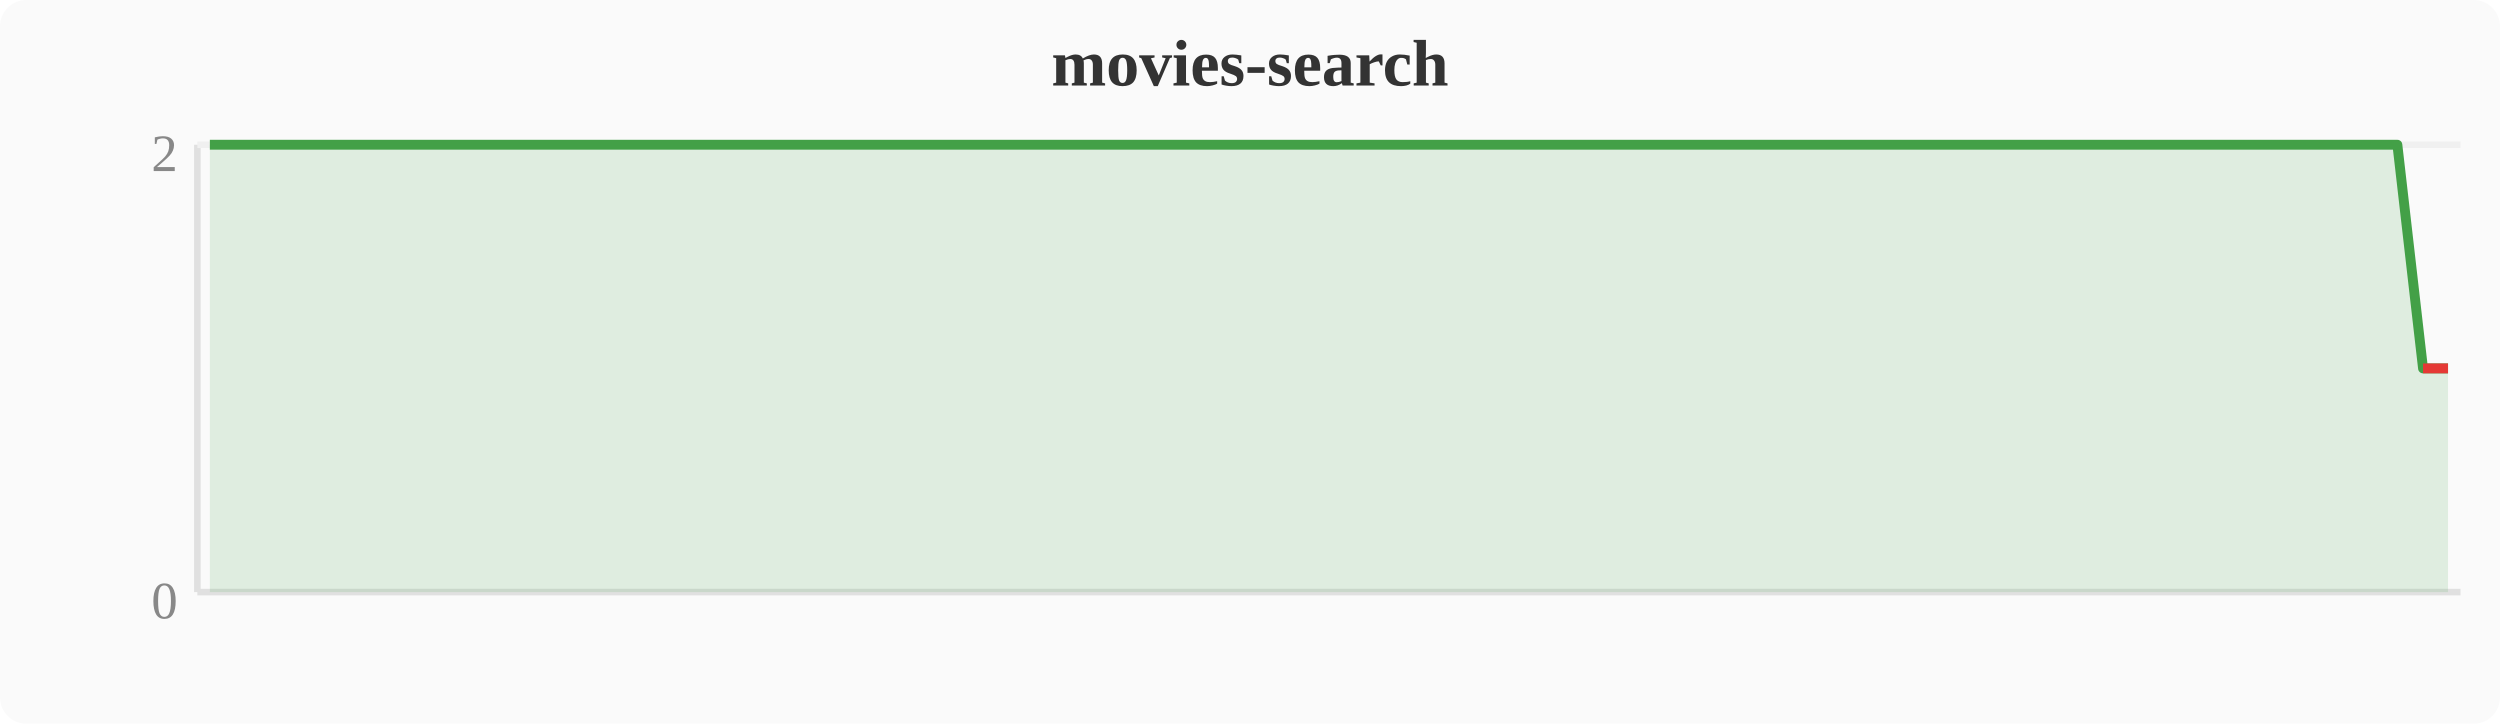
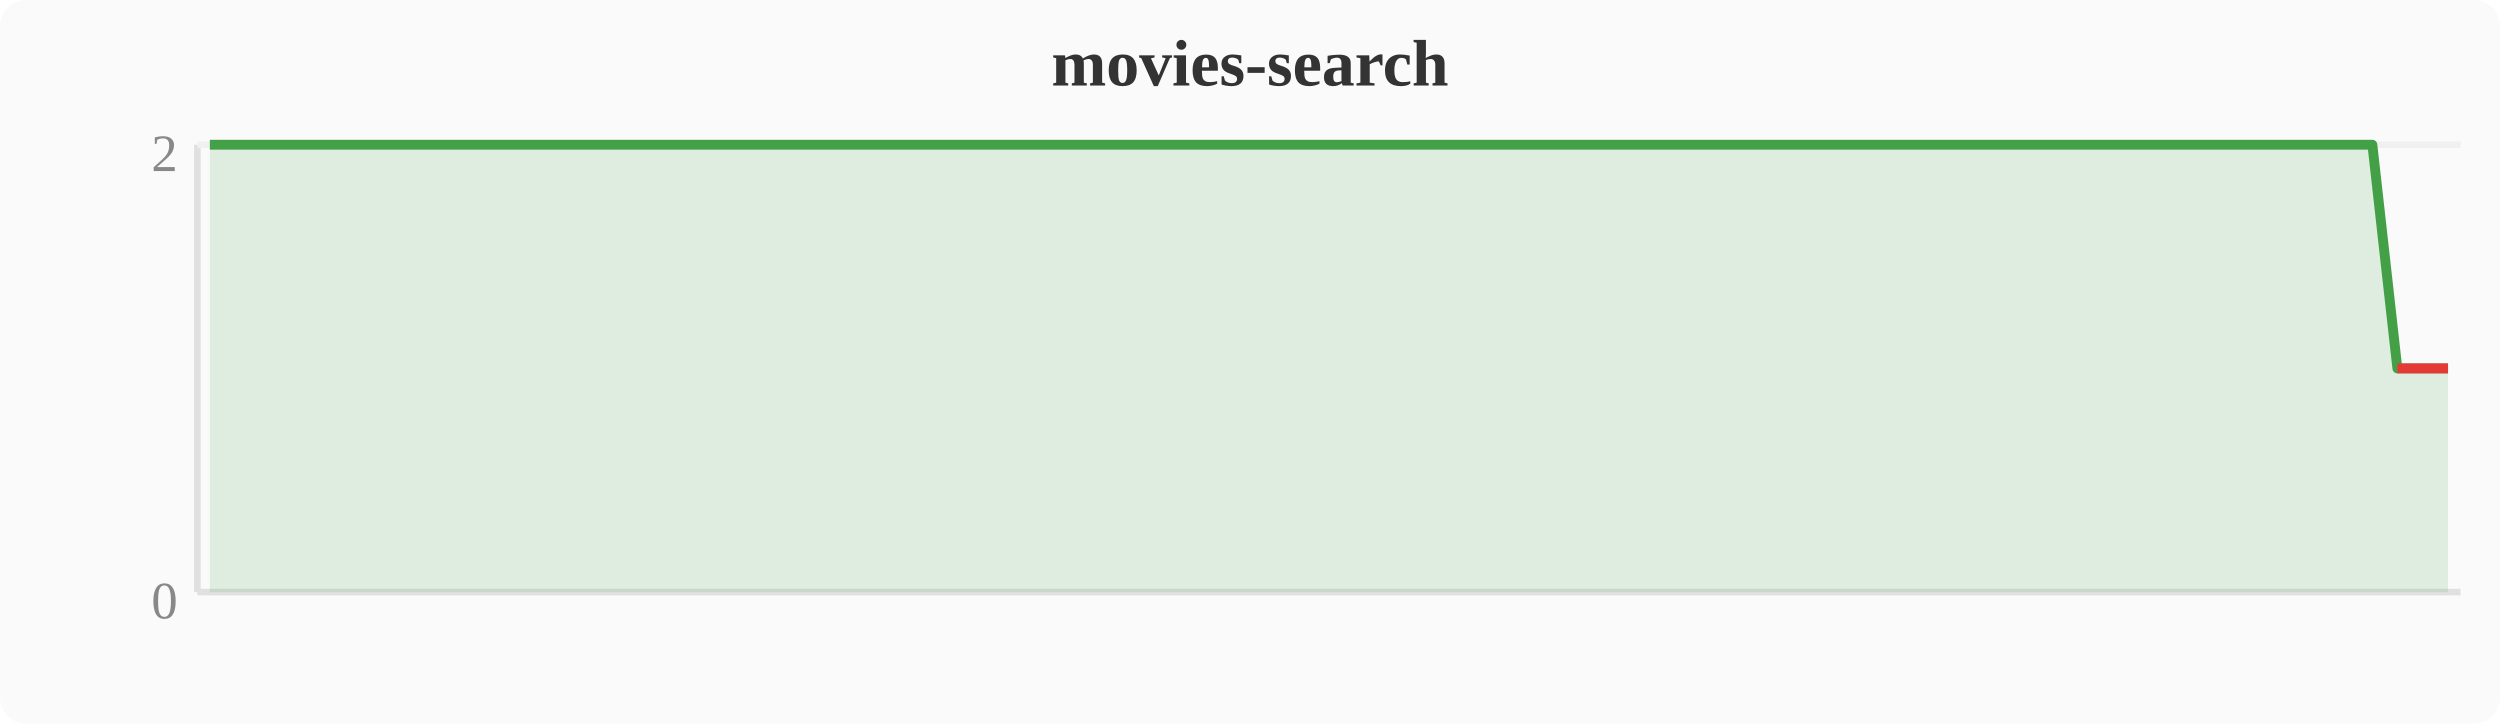
<svg xmlns="http://www.w3.org/2000/svg" width="380" height="110" viewBox="0 0 380 110">
  <rect width="380" height="110" fill="#fafafa" rx="4" />
  <text x="190" y="13" text-anchor="middle" font-size="10" font-weight="bold" fill="#333">movies-search</text>
  <line x1="30" y1="22" x2="30" y2="90" stroke="#e0e0e0" stroke-width="1" />
  <line x1="30" y1="90" x2="374" y2="90" stroke="#e0e0e0" stroke-width="1" />
  <line x1="30" y1="22" x2="374" y2="22" stroke="#f0f0f0" stroke-width="1" />
  <text x="27" y="94" text-anchor="end" font-size="8" fill="#888">0</text>
  <text x="27" y="26" text-anchor="end" font-size="8" fill="#888">2</text>
-   <polygon points="31.9,22.0 35.7,22.0 39.6,22.0 43.4,22.0 47.2,22.0 51.0,22.0 54.8,22.0 58.7,22.0 62.5,22.0 66.3,22.0 70.1,22.0 74.0,22.0 77.8,22.0 81.6,22.0 85.4,22.0 89.2,22.0 93.1,22.0 96.9,22.0 100.7,22.0 104.5,22.0 108.4,22.0 112.2,22.0 116.0,22.0 119.8,22.0 123.6,22.0 127.5,22.0 131.3,22.0 135.1,22.0 138.9,22.0 142.8,22.0 146.6,22.0 150.4,22.0 154.2,22.0 158.0,22.0 161.9,22.0 165.7,22.0 169.5,22.0 173.3,22.0 177.2,22.0 181.0,22.0 184.8,22.0 188.6,22.0 192.4,22.0 196.3,22.0 200.1,22.0 203.9,22.0 207.7,22.0 211.6,22.0 215.4,22.0 219.2,22.0 223.0,22.0 226.8,22.0 230.7,22.0 234.5,22.0 238.3,22.0 242.1,22.0 246.0,22.0 249.8,22.0 253.6,22.0 257.4,22.0 261.2,22.0 265.1,22.0 268.9,22.0 272.7,22.0 276.5,22.0 280.4,22.0 284.2,22.0 288.0,22.0 291.8,22.0 295.6,22.0 299.5,22.0 303.3,22.0 307.1,22.0 310.9,22.0 314.8,22.0 318.6,22.0 322.4,22.0 326.2,22.0 330.0,22.0 333.9,22.0 337.7,22.0 341.5,22.0 345.3,22.0 349.2,22.0 353.0,22.0 356.8,22.0 360.6,22.0 364.4,22.0 368.3,56.0 372.1,56.0 372.1,90 31.9,90" fill="#43a047" opacity="0.15" />
-   <polyline points="31.9,22.0 35.7,22.0 39.6,22.0 43.4,22.0 47.2,22.0 51.0,22.0 54.8,22.0 58.7,22.0 62.5,22.0 66.3,22.0 70.1,22.0 74.0,22.0 77.8,22.0 81.6,22.0 85.4,22.0 89.2,22.0 93.1,22.0 96.9,22.0 100.7,22.0 104.5,22.0 108.4,22.0 112.2,22.0 116.0,22.0 119.8,22.0 123.6,22.0 127.5,22.0 131.3,22.0 135.1,22.0 138.9,22.0 142.8,22.0 146.6,22.0 150.4,22.0 154.2,22.0 158.0,22.0 161.9,22.0 165.7,22.0 169.5,22.0 173.3,22.0 177.2,22.0 181.0,22.0 184.8,22.0 188.6,22.0 192.4,22.0 196.3,22.0 200.1,22.0 203.9,22.0 207.7,22.0 211.6,22.0 215.4,22.0 219.2,22.0 223.0,22.0 226.8,22.0 230.7,22.0 234.5,22.0 238.3,22.0 242.1,22.0 246.0,22.0 249.8,22.0 253.6,22.0 257.4,22.0 261.2,22.0 265.1,22.0 268.9,22.0 272.7,22.0 276.5,22.0 280.4,22.0 284.2,22.0 288.0,22.0 291.8,22.0 295.6,22.0 299.5,22.0 303.3,22.0 307.1,22.0 310.9,22.0 314.8,22.0 318.6,22.0 322.4,22.0 326.2,22.0 330.0,22.0 333.9,22.0 337.7,22.0 341.5,22.0 345.3,22.0 349.2,22.0 353.0,22.0 356.8,22.0 360.6,22.0 364.4,22.0 368.3,56.0 372.1,56.0" fill="none" stroke="#43a047" stroke-width="1.5" stroke-linejoin="round" />
-   <polyline points="368.3,56.0 372.1,56.0" fill="none" stroke="#e53935" stroke-width="1.5" stroke-linejoin="round" />
+   <polygon points="31.9,22.0 35.7,22.0 39.6,22.0 43.4,22.0 47.2,22.0 51.0,22.0 54.8,22.0 58.7,22.0 62.5,22.0 66.3,22.0 70.1,22.0 74.0,22.0 77.8,22.0 81.6,22.0 85.4,22.0 89.2,22.0 93.1,22.0 96.9,22.0 100.7,22.0 104.5,22.0 108.4,22.0 112.2,22.0 116.0,22.0 119.8,22.0 123.6,22.0 127.5,22.0 131.3,22.0 135.1,22.0 138.9,22.0 142.8,22.0 146.6,22.0 150.4,22.0 154.2,22.0 158.0,22.0 161.9,22.0 165.7,22.0 169.5,22.0 173.3,22.0 177.2,22.0 181.0,22.0 184.8,22.0 188.6,22.0 192.4,22.0 196.3,22.0 200.1,22.0 203.9,22.0 207.7,22.0 211.6,22.0 215.4,22.0 219.2,22.0 223.0,22.0 226.8,22.0 230.7,22.0 234.5,22.0 238.3,22.0 242.1,22.0 246.0,22.0 249.8,22.0 253.6,22.0 257.4,22.0 261.2,22.0 265.1,22.0 268.9,22.0 272.7,22.0 276.5,22.0 280.4,22.0 284.2,22.0 288.0,22.0 291.8,22.0 295.6,22.0 299.5,22.0 303.3,22.0 307.1,22.0 310.9,22.0 314.8,22.0 318.6,22.0 322.4,22.0 326.2,22.0 330.0,22.0 333.9,22.0 337.7,22.0 341.5,22.0 345.3,22.0 349.2,22.0 353.0,22.0 356.8,22.0 360.6,22.0 364.4,56.0 368.3,56.0 372.1,56.0 372.1,90 31.9,90" fill="#43a047" opacity="0.15" />
+   <polyline points="31.9,22.0 35.7,22.0 39.6,22.0 43.4,22.0 47.2,22.0 51.0,22.0 54.8,22.0 58.7,22.0 62.5,22.0 66.3,22.0 70.1,22.0 74.0,22.0 77.8,22.0 81.6,22.0 85.4,22.0 89.2,22.0 93.1,22.0 96.9,22.0 100.7,22.0 104.5,22.0 108.4,22.0 112.2,22.0 116.0,22.0 119.8,22.0 123.6,22.0 127.5,22.0 131.3,22.0 135.1,22.0 138.9,22.0 142.8,22.0 146.6,22.0 150.4,22.0 154.2,22.0 158.0,22.0 161.9,22.0 165.7,22.0 169.5,22.0 173.3,22.0 177.2,22.0 181.0,22.0 184.8,22.0 188.6,22.0 192.4,22.0 196.3,22.0 200.1,22.0 203.9,22.0 207.7,22.0 211.6,22.0 215.4,22.0 219.2,22.0 223.0,22.0 226.8,22.0 230.7,22.0 234.5,22.0 238.3,22.0 242.1,22.0 246.0,22.0 249.8,22.0 253.6,22.0 257.4,22.0 261.2,22.0 265.1,22.0 268.9,22.0 272.7,22.0 276.5,22.0 280.4,22.0 284.2,22.0 288.0,22.0 291.8,22.0 295.6,22.0 299.5,22.0 303.3,22.0 307.1,22.0 310.9,22.0 314.8,22.0 318.6,22.0 322.4,22.0 326.2,22.0 330.0,22.0 333.9,22.0 337.7,22.0 341.5,22.0 345.3,22.0 349.2,22.0 353.0,22.0 356.8,22.0 360.6,22.0 364.4,56.0 368.3,56.0 372.1,56.0" fill="none" stroke="#43a047" stroke-width="1.5" stroke-linejoin="round" />
+   <polyline points="364.4,56.0 368.3,56.0 372.1,56.0" fill="none" stroke="#e53935" stroke-width="1.5" stroke-linejoin="round" />
</svg>
